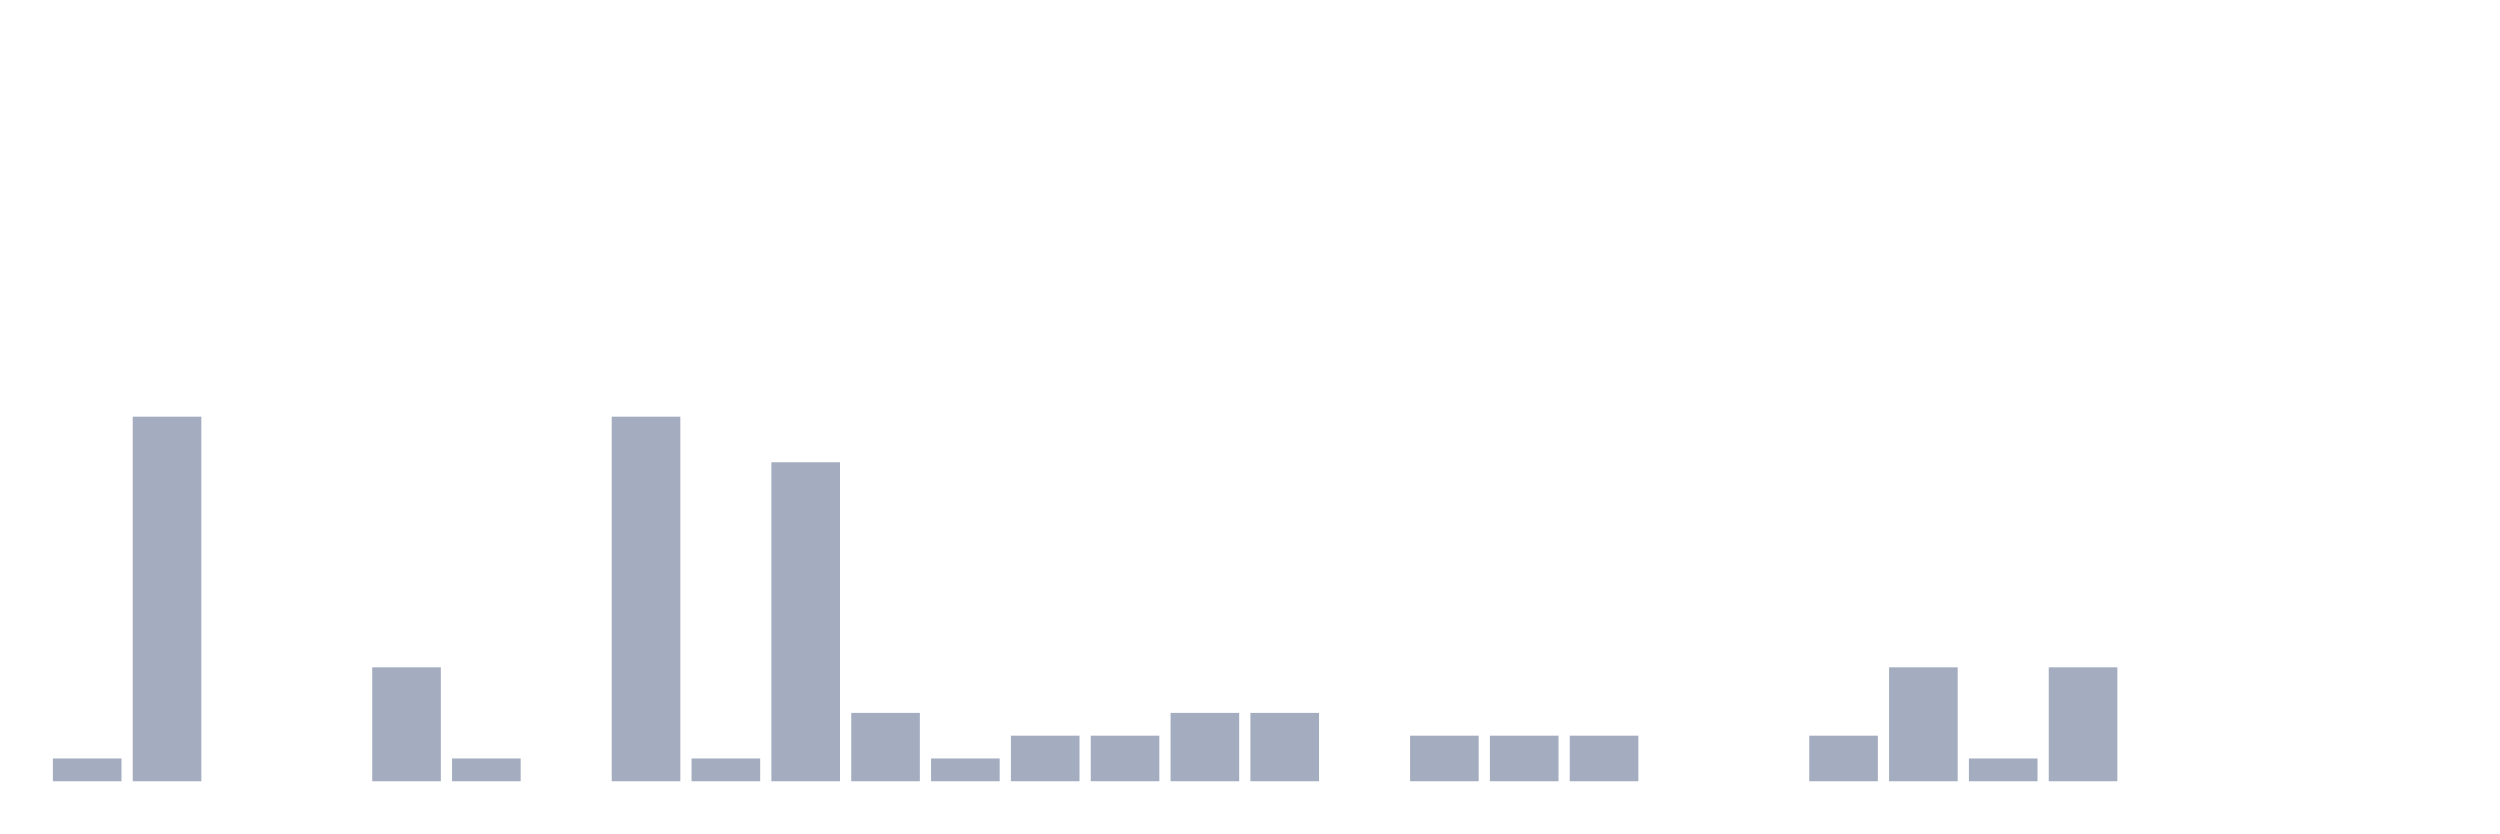
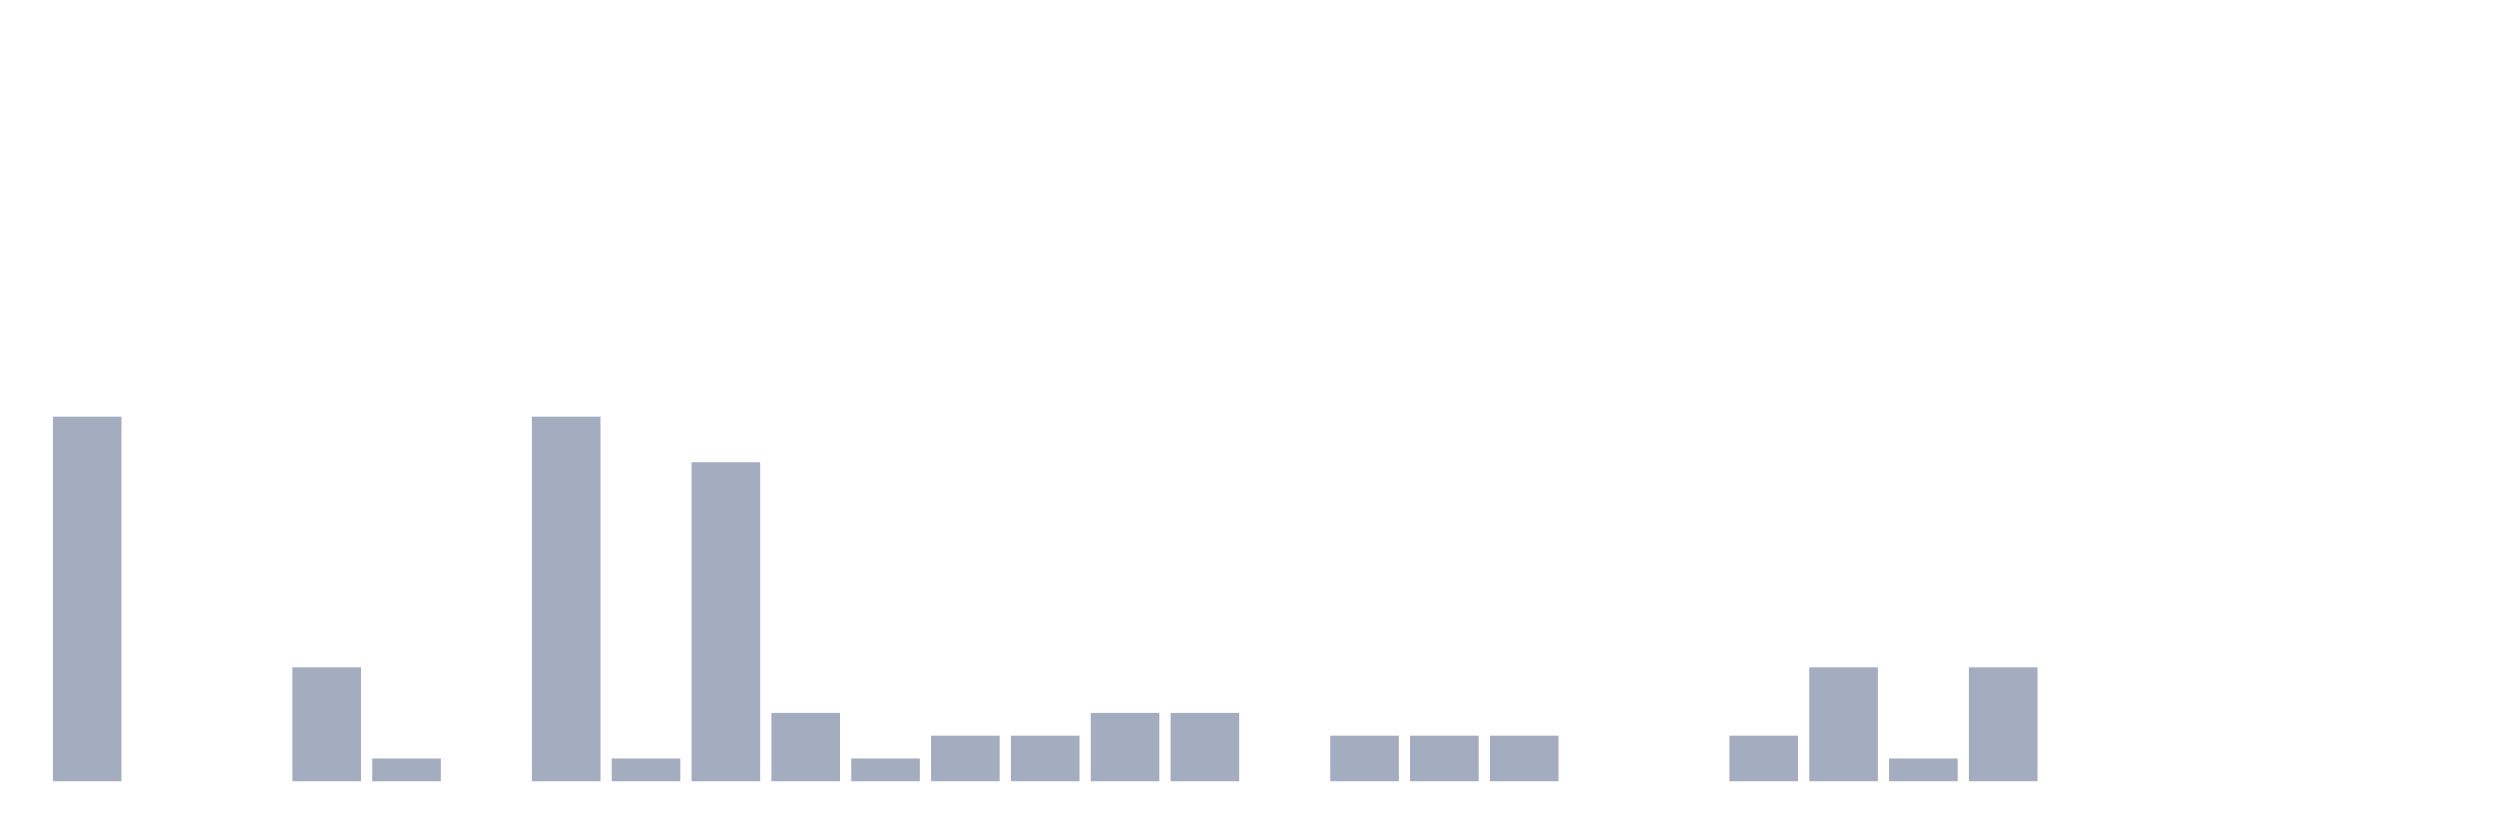
<svg xmlns="http://www.w3.org/2000/svg" viewBox="0 0 480 160">
  <g transform="translate(10,10)">
-     <rect class="bar" x="0.153" width="13.175" y="135.625" height="4.375" fill="rgb(164,173,192)" />
-     <rect class="bar" x="15.482" width="13.175" y="70" height="70" fill="rgb(164,173,192)" />
+     <rect class="bar" x="0.153" width="13.175" y="70" height="70" fill="rgb(164,173,192)" />
+     <rect class="bar" x="15.482" width="13.175" y="140" height="0" fill="rgb(164,173,192)" />
    <rect class="bar" x="30.81" width="13.175" y="140" height="0" fill="rgb(164,173,192)" />
-     <rect class="bar" x="46.138" width="13.175" y="140" height="0" fill="rgb(164,173,192)" />
-     <rect class="bar" x="61.466" width="13.175" y="118.125" height="21.875" fill="rgb(164,173,192)" />
-     <rect class="bar" x="76.794" width="13.175" y="135.625" height="4.375" fill="rgb(164,173,192)" />
-     <rect class="bar" x="92.123" width="13.175" y="140" height="0" fill="rgb(164,173,192)" />
-     <rect class="bar" x="107.451" width="13.175" y="70" height="70" fill="rgb(164,173,192)" />
-     <rect class="bar" x="122.779" width="13.175" y="135.625" height="4.375" fill="rgb(164,173,192)" />
-     <rect class="bar" x="138.107" width="13.175" y="78.75" height="61.25" fill="rgb(164,173,192)" />
-     <rect class="bar" x="153.436" width="13.175" y="126.875" height="13.125" fill="rgb(164,173,192)" />
-     <rect class="bar" x="168.764" width="13.175" y="135.625" height="4.375" fill="rgb(164,173,192)" />
+     <rect class="bar" x="46.138" width="13.175" y="118.125" height="21.875" fill="rgb(164,173,192)" />
+     <rect class="bar" x="61.466" width="13.175" y="135.625" height="4.375" fill="rgb(164,173,192)" />
+     <rect class="bar" x="76.794" width="13.175" y="140" height="0" fill="rgb(164,173,192)" />
+     <rect class="bar" x="92.123" width="13.175" y="70" height="70" fill="rgb(164,173,192)" />
+     <rect class="bar" x="107.451" width="13.175" y="135.625" height="4.375" fill="rgb(164,173,192)" />
+     <rect class="bar" x="122.779" width="13.175" y="78.75" height="61.25" fill="rgb(164,173,192)" />
+     <rect class="bar" x="138.107" width="13.175" y="126.875" height="13.125" fill="rgb(164,173,192)" />
+     <rect class="bar" x="153.436" width="13.175" y="135.625" height="4.375" fill="rgb(164,173,192)" />
+     <rect class="bar" x="168.764" width="13.175" y="131.25" height="8.75" fill="rgb(164,173,192)" />
    <rect class="bar" x="184.092" width="13.175" y="131.25" height="8.75" fill="rgb(164,173,192)" />
-     <rect class="bar" x="199.42" width="13.175" y="131.25" height="8.75" fill="rgb(164,173,192)" />
+     <rect class="bar" x="199.42" width="13.175" y="126.875" height="13.125" fill="rgb(164,173,192)" />
    <rect class="bar" x="214.748" width="13.175" y="126.875" height="13.125" fill="rgb(164,173,192)" />
-     <rect class="bar" x="230.077" width="13.175" y="126.875" height="13.125" fill="rgb(164,173,192)" />
-     <rect class="bar" x="245.405" width="13.175" y="140" height="0" fill="rgb(164,173,192)" />
+     <rect class="bar" x="230.077" width="13.175" y="140" height="0" fill="rgb(164,173,192)" />
+     <rect class="bar" x="245.405" width="13.175" y="131.25" height="8.75" fill="rgb(164,173,192)" />
    <rect class="bar" x="260.733" width="13.175" y="131.25" height="8.75" fill="rgb(164,173,192)" />
    <rect class="bar" x="276.061" width="13.175" y="131.25" height="8.75" fill="rgb(164,173,192)" />
-     <rect class="bar" x="291.39" width="13.175" y="131.25" height="8.75" fill="rgb(164,173,192)" />
+     <rect class="bar" x="291.39" width="13.175" y="140" height="0" fill="rgb(164,173,192)" />
    <rect class="bar" x="306.718" width="13.175" y="140" height="0" fill="rgb(164,173,192)" />
-     <rect class="bar" x="322.046" width="13.175" y="140" height="0" fill="rgb(164,173,192)" />
-     <rect class="bar" x="337.374" width="13.175" y="131.25" height="8.75" fill="rgb(164,173,192)" />
-     <rect class="bar" x="352.702" width="13.175" y="118.125" height="21.875" fill="rgb(164,173,192)" />
-     <rect class="bar" x="368.031" width="13.175" y="135.625" height="4.375" fill="rgb(164,173,192)" />
-     <rect class="bar" x="383.359" width="13.175" y="118.125" height="21.875" fill="rgb(164,173,192)" />
+     <rect class="bar" x="322.046" width="13.175" y="131.25" height="8.75" fill="rgb(164,173,192)" />
+     <rect class="bar" x="337.374" width="13.175" y="118.125" height="21.875" fill="rgb(164,173,192)" />
+     <rect class="bar" x="352.702" width="13.175" y="135.625" height="4.375" fill="rgb(164,173,192)" />
+     <rect class="bar" x="368.031" width="13.175" y="118.125" height="21.875" fill="rgb(164,173,192)" />
+     <rect class="bar" x="383.359" width="13.175" y="140" height="0" fill="rgb(164,173,192)" />
    <rect class="bar" x="398.687" width="13.175" y="140" height="0" fill="rgb(164,173,192)" />
    <rect class="bar" x="414.015" width="13.175" y="140" height="0" fill="rgb(164,173,192)" />
    <rect class="bar" x="429.344" width="13.175" y="140" height="0" fill="rgb(164,173,192)" />
    <rect class="bar" x="444.672" width="13.175" y="140" height="0" fill="rgb(164,173,192)" />
  </g>
</svg>
